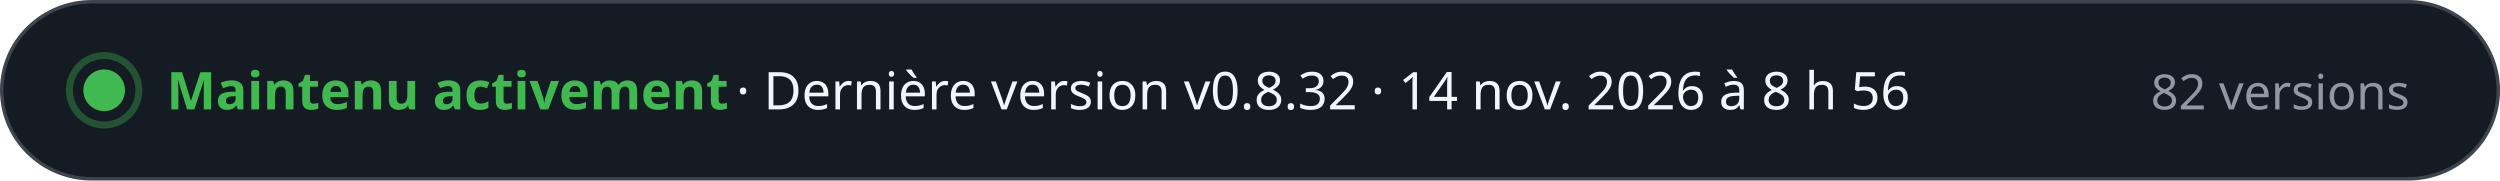
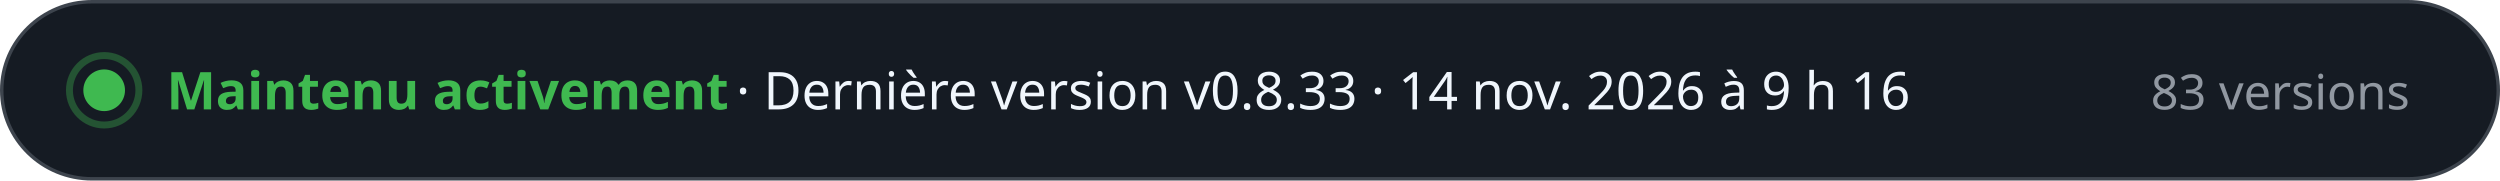
- <svg xmlns="http://www.w3.org/2000/svg" width="720" height="52" viewBox="0 0 720 52" role="img" aria-label="Maintenu activement · Dernière version v0.8.32 · 14 nov. 2026 à 8 h 56 · 82 versions" font-family="-apple-system, BlinkMacSystemFont, 'Segoe UI', 'Noto Sans', Helvetica, Arial, sans-serif" style="font-variant-numeric: tabular-nums">
+ <svg xmlns="http://www.w3.org/2000/svg" width="720" height="52" viewBox="0 0 720 52" role="img" aria-label="Maintenu activement · Dernière version v0.8.33 · 14 nov. 2026 à 9 h 16 · 83 versions" font-family="-apple-system, BlinkMacSystemFont, 'Segoe UI', 'Noto Sans', Helvetica, Arial, sans-serif" style="font-variant-numeric: tabular-nums">
  <rect x="0.5" y="0.5" width="719" height="51" rx="26" fill="#151b23" stroke="#3d444d" />
  <circle cx="30" cy="26" r="6" fill="#3fb950" />
  <circle cx="30" cy="26" r="10" fill="none" stroke="#3fb950" stroke-opacity="0.35" stroke-width="2" />
  <text x="48.0" y="31.5" font-size="15" font-weight="700" fill="#3fb950" text-anchor="start">Maintenu activement</text>
-   <text x="212.0" y="31.5" font-size="15" font-weight="500" fill="#f0f6fc" text-anchor="start">·  Dernière version v0.8.32 · 14 nov. 2026 à 8 h 56</text>
-   <text x="694.0" y="31.5" font-size="14" font-weight="500" fill="#9198a1" text-anchor="end">82 versions</text>
+   <text x="212.0" y="31.5" font-size="15" font-weight="500" fill="#f0f6fc" text-anchor="start">·  Dernière version v0.8.33 · 14 nov. 2026 à 9 h 16</text>
+   <text x="694.0" y="31.5" font-size="14" font-weight="500" fill="#9198a1" text-anchor="end">83 versions</text>
</svg>
